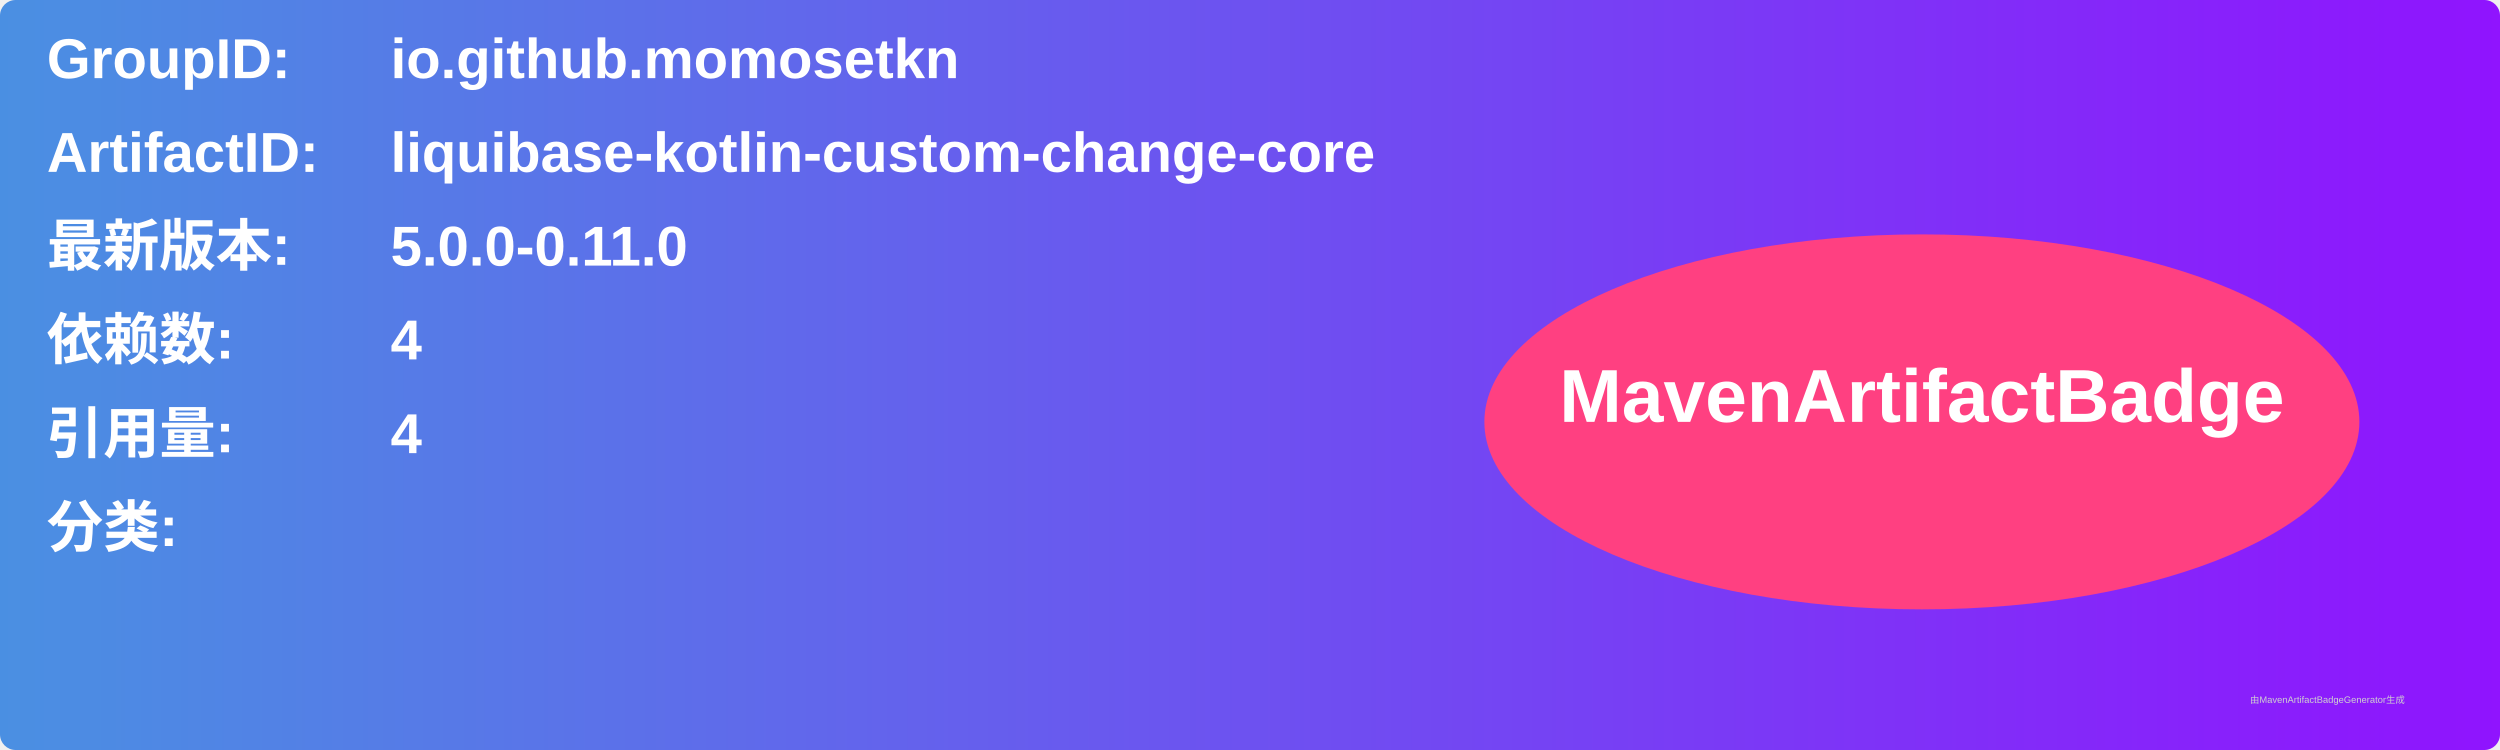
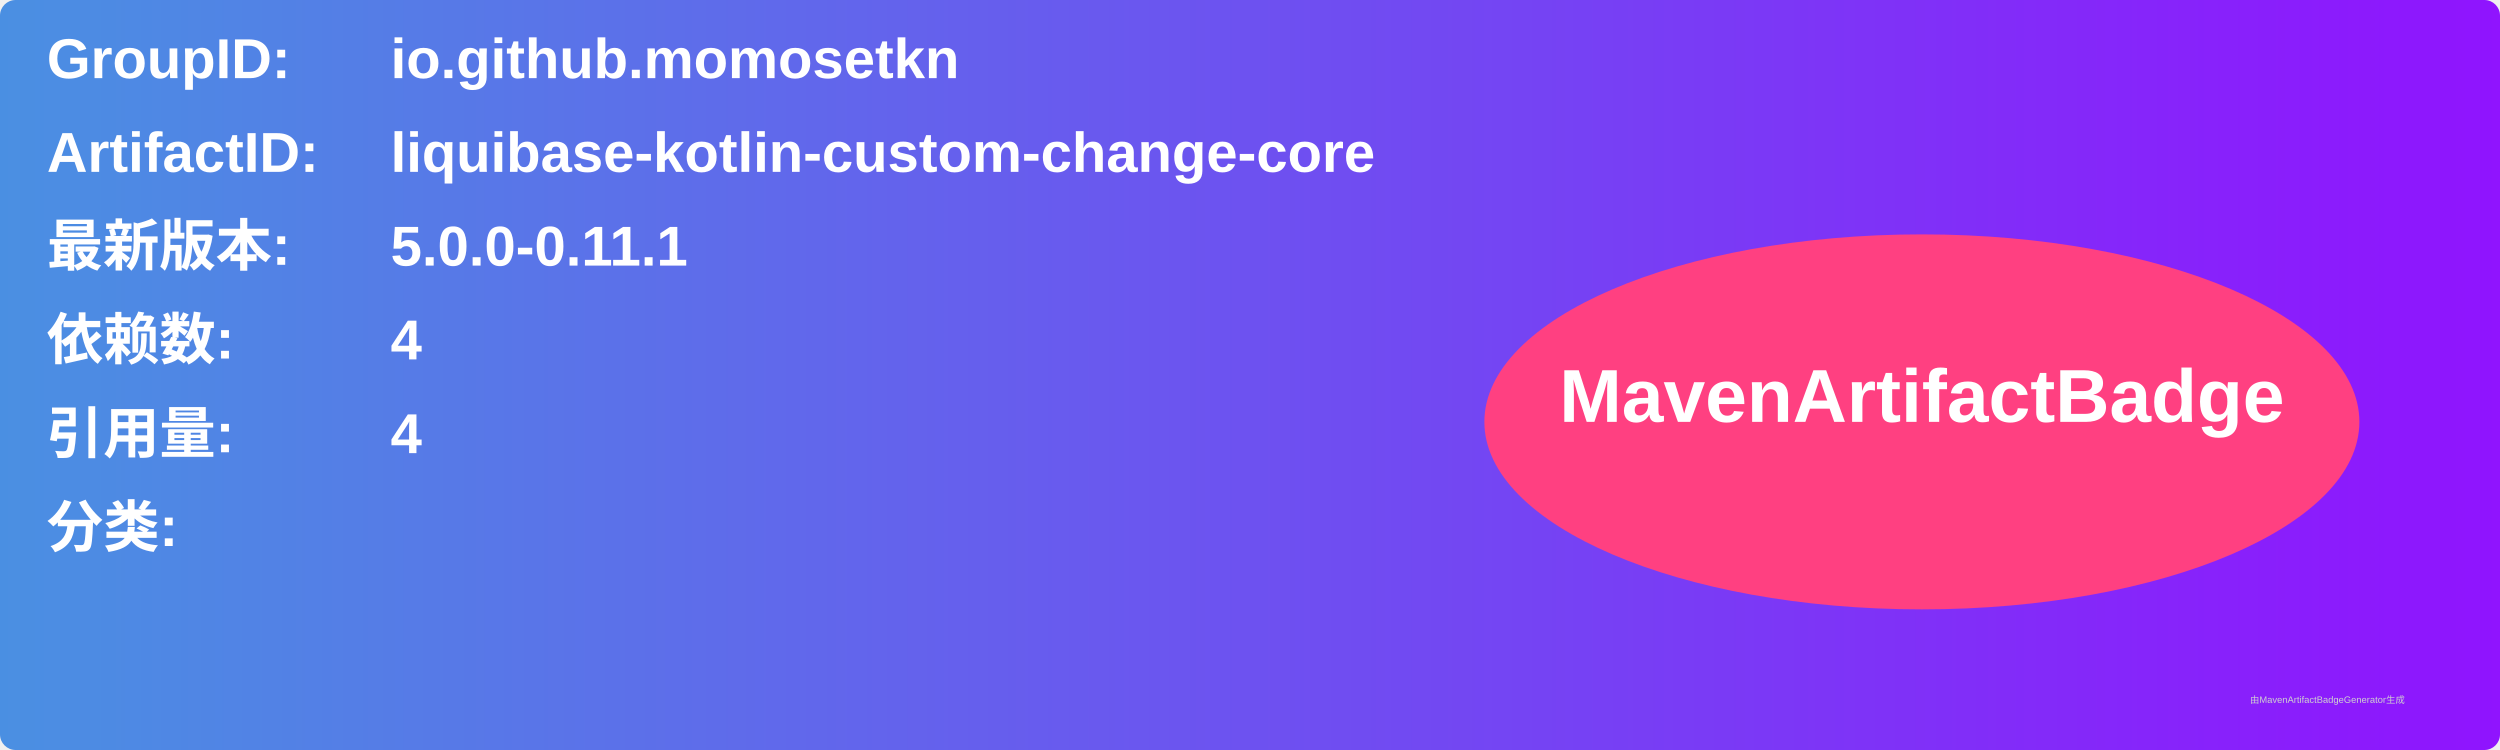
<svg xmlns="http://www.w3.org/2000/svg" width="800" height="240" viewBox="0 0 800 240">
  <linearGradient id="grad" x1="0%" y1="0%" x2="100%" y2="0%">
    <stop offset="0%" stop-color="#4a90e2" />
    <stop offset="100%" stop-color="#9013fe" />
  </linearGradient>
  <rect width="100%" height="100%" rx="5" ry="5" fill="url(#grad)" />
  <g transform="translate(15, 15)">
    <text x="0" y="10" font-family="Arial" font-size="18" fill="white" font-weight="bold" width="260">GroupID:</text>
    <text x="110" y="10" font-family="Arial" font-size="18" fill="white" font-weight="bold" width="460">io.github.momosetkn</text>
    <text x="0" y="40" font-family="Arial" font-size="18" fill="white" font-weight="bold" width="260">ArtifactID:</text>
    <text x="110" y="40" font-family="Arial" font-size="18" fill="white" font-weight="bold" width="460">liquibase-kotlin-custom-change-core</text>
    <text x="0" y="70" font-family="Arial" font-size="18" fill="white" font-weight="bold">最新版本:</text>
    <text x="110" y="70" font-family="Arial" font-size="18" fill="white" font-weight="bold">
-       <tspan font-weight="bold">5.0.0-0.11.0</tspan>
+       <tspan font-weight="bold">5.0.0-0.11.1</tspan>
    </text>
    <text x="0" y="100" font-family="Arial" font-size="18" fill="white" font-weight="bold">依赖数: </text>
    <text x="110" y="100" font-family="Arial" font-size="18" fill="white">
      <tspan font-weight="bold">4</tspan>
    </text>
    <text x="0" y="130" font-family="Arial" font-size="18" fill="white" font-weight="bold">引用量: </text>
    <text x="110" y="130" font-family="Arial" font-size="18" fill="white">
      <tspan font-weight="bold">4</tspan>
    </text>
    <text x="0" y="160" font-family="Arial" font-size="18" fill="white" font-weight="bold">分类:</text>
    <text x="10" y="190" font-family="Arial" font-size="10" fill="white">
      <tspan font-weight="bold" />
    </text>
    <ellipse cx="600" cy="120" rx="140" ry="60" fill="#ff4081" />
    <text x="600" y="120" text-anchor="middle" font-family="Arial" font-size="24" fill="white" font-weight="bold">MavenArtifactBadge</text>
  </g>
  <text x="720" y="225" font-family="Arial" font-size="3" fill="#d0d0d0">由MavenArtifactBadgeGenerator生成</text>
</svg>
